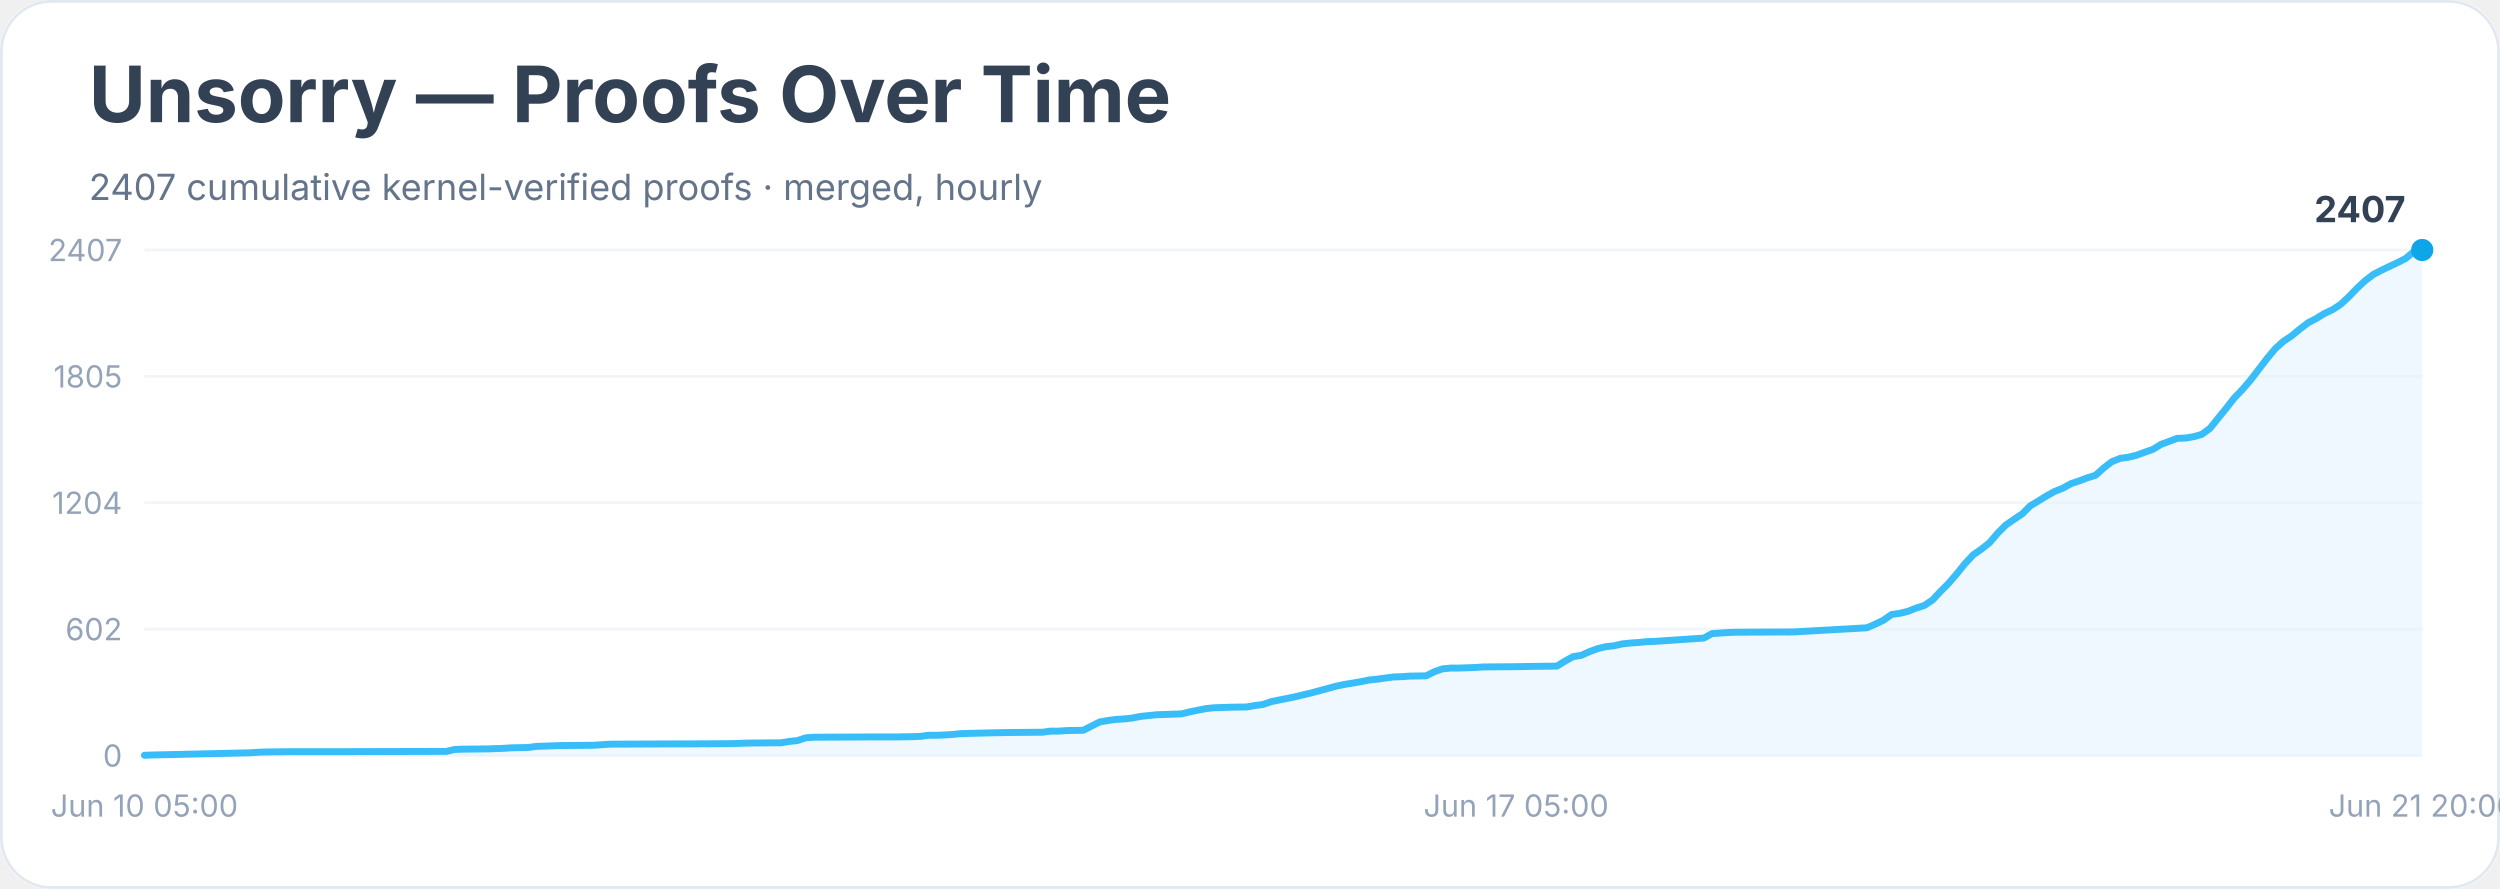
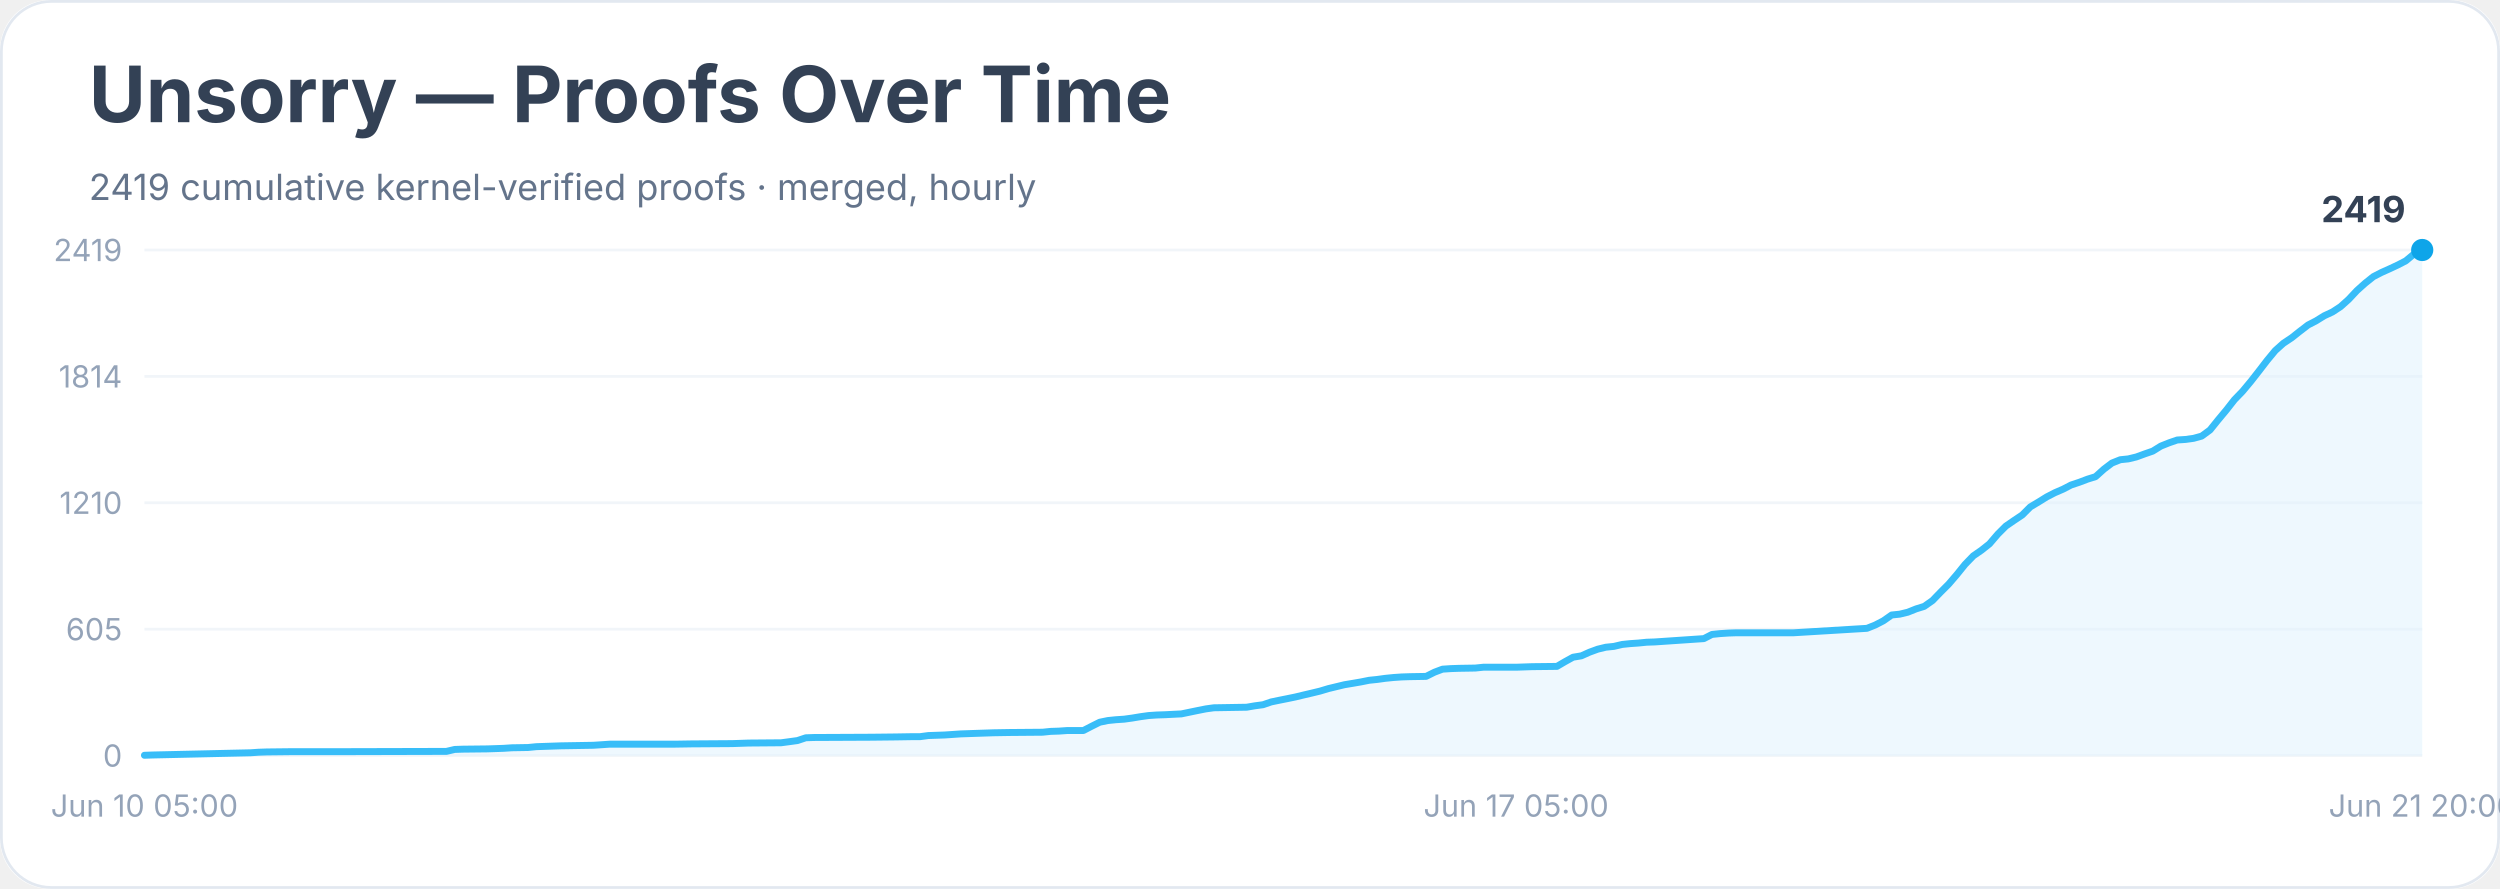
<svg xmlns="http://www.w3.org/2000/svg" width="900" height="320" viewBox="0 0 900 320" role="img" aria-labelledby="title desc">
  <rect width="900" height="100%" rx="18" fill="#ffffff" />
  <rect x="0.5" y="0.5" width="899" height="319" rx="18" fill="none" stroke="#e2e8f0" />
  <text x="32" y="44" font-family="Inter, system-ui, sans-serif" font-size="28" font-weight="700" fill="#334155">Unsorry — Proofs Over Time</text>
-   <text x="32" y="72" font-family="Inter, system-ui, sans-serif" font-size="13" fill="#64748b">2407 cumulative kernel-verified proofs · merged, hourly</text>
+   <text x="32" y="72" font-family="Inter, system-ui, sans-serif" font-size="13" fill="#64748b">2419 cumulative kernel-verified proofs · merged, hourly</text>
  <line x1="52" y1="272.0" x2="872" y2="272.0" stroke="#f1f5f9" />
  <text x="44" y="276.0" text-anchor="end" font-family="Inter, system-ui, sans-serif" font-size="11" fill="#94a3b8">0</text>
  <line x1="52" y1="226.5" x2="872" y2="226.5" stroke="#f1f5f9" />
-   <text x="44" y="230.5" text-anchor="end" font-family="Inter, system-ui, sans-serif" font-size="11" fill="#94a3b8">602</text>
+   <text x="44" y="230.5" text-anchor="end" font-family="Inter, system-ui, sans-serif" font-size="11" fill="#94a3b8">605</text>
  <line x1="52" y1="181.0" x2="872" y2="181.0" stroke="#f1f5f9" />
-   <text x="44" y="185.0" text-anchor="end" font-family="Inter, system-ui, sans-serif" font-size="11" fill="#94a3b8">1204</text>
+   <text x="44" y="185.0" text-anchor="end" font-family="Inter, system-ui, sans-serif" font-size="11" fill="#94a3b8">1210</text>
  <line x1="52" y1="135.5" x2="872" y2="135.5" stroke="#f1f5f9" />
-   <text x="44" y="139.5" text-anchor="end" font-family="Inter, system-ui, sans-serif" font-size="11" fill="#94a3b8">1805</text>
+   <text x="44" y="139.5" text-anchor="end" font-family="Inter, system-ui, sans-serif" font-size="11" fill="#94a3b8">1814</text>
  <line x1="52" y1="90.0" x2="872" y2="90.0" stroke="#f1f5f9" />
-   <text x="44" y="94.0" text-anchor="end" font-family="Inter, system-ui, sans-serif" font-size="11" fill="#94a3b8">2407</text>
-   <polygon points="52.0,272.0 52.0,271.9 54.9,271.8 90.2,271.0 93.1,270.8 96.1,270.7 104.9,270.6 122.5,270.6 160.7,270.5 163.7,269.8 166.6,269.7 175.4,269.6 178.4,269.5 181.3,269.4 184.3,269.2 190.1,269.1 193.1,268.7 201.9,268.4 213.6,268.3 216.6,268.1 219.5,267.9 243.0,267.8 248.9,267.8 263.6,267.7 266.6,267.6 269.5,267.5 281.2,267.4 284.2,266.9 287.1,266.6 290.1,265.6 293.0,265.4 313.6,265.3 322.4,265.3 328.3,265.2 331.2,265.1 334.2,264.7 337.1,264.7 340.0,264.6 343.0,264.4 345.9,264.1 357.7,263.8 363.5,263.7 375.3,263.6 378.2,263.2 381.2,263.2 384.1,263.0 390.0,262.9 392.9,261.4 395.9,259.9 398.8,259.4 401.7,259.0 404.7,258.8 407.6,258.5 410.6,257.9 413.5,257.6 416.4,257.3 419.4,257.2 425.3,257.0 428.2,256.3 431.1,255.7 434.1,255.1 437.0,254.8 442.9,254.6 448.8,254.5 451.7,254.0 454.7,253.6 457.6,252.6 460.5,252.0 463.5,251.4 466.4,250.8 469.3,250.1 472.3,249.4 475.2,248.6 478.2,247.8 481.1,247.0 484.0,246.4 487.0,245.9 489.9,245.4 492.9,244.8 495.8,244.5 498.7,244.1 501.7,243.7 504.6,243.6 507.6,243.4 513.4,243.3 516.4,241.8 519.3,240.8 522.3,240.5 525.2,240.5 531.1,240.3 534.0,240.1 545.8,240.0 551.6,239.9 560.5,239.8 563.4,238.0 566.3,236.4 569.3,235.9 572.2,234.6 575.2,233.5 578.1,232.8 581.0,232.5 584.0,231.8 586.9,231.5 589.8,231.3 592.8,231.0 595.7,230.9 613.4,229.7 616.3,228.1 619.2,227.9 622.2,227.7 625.1,227.6 645.7,227.5 672.1,226.0 675.1,224.7 678.0,223.3 681.0,221.2 683.9,220.8 686.8,220.1 689.8,218.9 692.7,218.0 695.7,216.0 698.6,212.9 701.5,210.0 704.5,206.5 707.4,202.9 710.4,199.7 713.3,197.7 716.2,195.4 719.2,191.9 722.1,189.0 725.0,187.0 728.0,185.0 730.9,182.1 733.9,180.3 736.8,178.5 739.7,176.9 742.7,175.7 745.6,174.1 748.6,173.1 751.5,172.0 754.4,171.1 757.4,168.4 760.3,166.2 763.3,165.0 766.2,164.6 769.1,163.9 772.1,162.8 775.0,161.8 777.9,160.0 780.9,158.9 783.8,157.8 786.8,157.7 789.7,157.2 792.6,156.4 795.6,154.2 798.5,150.6 801.5,146.9 804.4,143.2 807.3,140.2 810.3,136.7 813.2,132.9 816.2,129.0 819.1,125.5 822.0,122.9 825.0,120.9 827.9,118.5 830.9,116.2 833.8,114.7 836.7,112.9 839.7,111.5 842.6,109.6 845.5,106.9 848.5,103.8 851.4,101.1 854.4,98.8 857.3,97.3 860.2,95.9 863.2,94.5 866.1,93.0 869.1,90.5 872.0,90.0 872.0,272.0" fill="#e0f2fe" opacity="0.55" />
-   <polyline points="52.0,271.9 54.9,271.8 90.2,271.0 93.1,270.8 96.1,270.7 104.9,270.6 122.5,270.6 160.7,270.5 163.7,269.8 166.6,269.7 175.4,269.6 178.4,269.5 181.3,269.4 184.3,269.2 190.1,269.1 193.1,268.7 201.9,268.4 213.6,268.3 216.6,268.1 219.5,267.9 243.0,267.8 248.9,267.8 263.6,267.7 266.6,267.6 269.5,267.5 281.2,267.4 284.2,266.9 287.1,266.6 290.1,265.6 293.0,265.4 313.6,265.3 322.4,265.3 328.3,265.2 331.2,265.1 334.2,264.7 337.1,264.7 340.0,264.6 343.0,264.4 345.9,264.1 357.7,263.8 363.5,263.7 375.3,263.6 378.2,263.2 381.2,263.2 384.1,263.0 390.0,262.9 392.9,261.4 395.9,259.9 398.8,259.4 401.7,259.0 404.7,258.8 407.6,258.5 410.6,257.9 413.5,257.6 416.4,257.3 419.4,257.2 425.3,257.0 428.2,256.3 431.1,255.7 434.1,255.1 437.0,254.8 442.9,254.6 448.8,254.5 451.7,254.0 454.7,253.6 457.6,252.6 460.5,252.0 463.5,251.4 466.4,250.8 469.3,250.1 472.3,249.4 475.2,248.6 478.2,247.8 481.1,247.0 484.0,246.4 487.0,245.9 489.9,245.4 492.9,244.8 495.8,244.5 498.7,244.1 501.7,243.7 504.6,243.6 507.6,243.4 513.4,243.3 516.4,241.8 519.3,240.8 522.3,240.5 525.2,240.5 531.1,240.3 534.0,240.1 545.8,240.0 551.6,239.9 560.5,239.8 563.4,238.0 566.3,236.4 569.3,235.9 572.2,234.6 575.2,233.5 578.1,232.8 581.0,232.5 584.0,231.8 586.9,231.5 589.8,231.3 592.8,231.0 595.7,230.9 613.4,229.7 616.3,228.1 619.2,227.9 622.2,227.7 625.1,227.6 645.7,227.5 672.1,226.0 675.1,224.7 678.0,223.3 681.0,221.2 683.9,220.8 686.8,220.1 689.8,218.9 692.7,218.0 695.7,216.0 698.6,212.9 701.5,210.0 704.5,206.5 707.4,202.9 710.4,199.7 713.3,197.7 716.2,195.4 719.2,191.9 722.1,189.0 725.0,187.0 728.0,185.0 730.9,182.1 733.9,180.3 736.8,178.5 739.7,176.9 742.7,175.7 745.6,174.1 748.6,173.1 751.5,172.0 754.4,171.1 757.4,168.4 760.3,166.2 763.3,165.0 766.2,164.6 769.1,163.9 772.1,162.8 775.0,161.8 777.9,160.0 780.9,158.9 783.8,157.8 786.8,157.7 789.7,157.2 792.6,156.4 795.6,154.2 798.5,150.6 801.5,146.9 804.4,143.2 807.3,140.2 810.3,136.7 813.2,132.9 816.2,129.0 819.1,125.5 822.0,122.9 825.0,120.9 827.9,118.5 830.9,116.2 833.8,114.7 836.7,112.9 839.7,111.5 842.6,109.6 845.5,106.9 848.5,103.8 851.4,101.1 854.4,98.8 857.3,97.3 860.2,95.9 863.2,94.5 866.1,93.0 869.1,90.5 872.0,90.0" fill="none" stroke="#38bdf8" stroke-width="2.5" stroke-linejoin="round" stroke-linecap="round" />
+   <text x="44" y="94.0" text-anchor="end" font-family="Inter, system-ui, sans-serif" font-size="11" fill="#94a3b8">2419</text>
+   <polygon points="52.0,272.0 52.0,271.9 54.9,271.8 90.2,271.0 93.1,270.8 96.1,270.7 104.9,270.6 122.5,270.6 160.7,270.5 163.7,269.8 166.6,269.7 175.4,269.6 178.4,269.5 181.3,269.4 184.3,269.2 190.1,269.1 193.1,268.8 201.9,268.5 213.6,268.3 216.6,268.1 219.5,267.9 243.0,267.9 248.9,267.8 263.6,267.7 266.6,267.6 269.5,267.5 281.2,267.4 284.2,267.0 287.1,266.6 290.1,265.6 293.0,265.5 313.6,265.4 322.4,265.3 328.3,265.2 331.2,265.2 334.2,264.8 337.1,264.7 340.0,264.6 343.0,264.4 345.9,264.2 357.7,263.8 363.5,263.7 375.3,263.6 378.2,263.3 381.2,263.2 384.1,263.0 390.0,263.0 392.9,261.5 395.9,260.0 398.8,259.4 401.7,259.1 404.7,258.9 407.6,258.5 410.6,258.0 413.5,257.6 416.4,257.4 419.4,257.3 425.3,257.0 428.2,256.4 431.1,255.8 434.1,255.2 437.0,254.8 442.9,254.7 448.8,254.6 451.7,254.1 454.7,253.7 457.6,252.7 460.5,252.1 463.5,251.5 466.4,250.9 469.3,250.2 472.3,249.5 475.2,248.8 478.2,247.9 481.1,247.2 484.0,246.5 487.0,246.0 489.9,245.5 492.9,244.9 495.8,244.6 498.7,244.2 501.7,243.9 504.6,243.7 507.6,243.6 513.4,243.5 516.4,242.0 519.3,240.9 522.3,240.7 525.2,240.6 531.1,240.5 534.0,240.2 545.8,240.2 551.6,240.0 560.5,239.9 563.4,238.2 566.3,236.6 569.3,236.1 572.2,234.8 575.2,233.7 578.1,233.0 581.0,232.7 584.0,232.0 586.9,231.7 589.8,231.5 592.8,231.2 595.7,231.1 613.4,229.9 616.3,228.4 619.2,228.1 622.2,227.9 625.1,227.8 645.7,227.8 672.1,226.2 675.1,225.0 678.0,223.5 681.0,221.4 683.9,221.1 686.8,220.4 689.8,219.2 692.7,218.3 695.7,216.2 698.6,213.2 701.5,210.3 704.5,206.8 707.4,203.2 710.4,200.1 713.3,198.1 716.2,195.8 719.2,192.3 722.1,189.4 725.0,187.4 728.0,185.4 730.9,182.5 733.9,180.7 736.8,178.9 739.7,177.4 742.7,176.1 745.6,174.6 748.6,173.6 751.5,172.5 754.4,171.6 757.4,168.9 760.3,166.7 763.3,165.5 766.2,165.2 769.1,164.5 772.1,163.4 775.0,162.4 777.9,160.6 780.9,159.4 783.8,158.4 786.8,158.2 789.7,157.8 792.6,157.0 795.6,154.8 798.5,151.2 801.5,147.6 804.4,143.9 807.3,140.9 810.3,137.3 813.2,133.6 816.2,129.7 819.1,126.2 822.0,123.6 825.0,121.6 827.9,119.3 830.9,117.0 833.8,115.5 836.7,113.7 839.7,112.3 842.6,110.4 845.5,107.8 848.5,104.6 851.4,102.0 854.4,99.6 857.3,98.1 860.2,96.8 863.2,95.4 866.1,93.9 869.1,91.4 872.0,90.0 872.0,272.0" fill="#e0f2fe" opacity="0.55" />
+   <polyline points="52.0,271.9 54.9,271.8 90.2,271.0 93.1,270.8 96.1,270.7 104.9,270.6 122.5,270.6 160.7,270.5 163.7,269.8 166.6,269.7 175.4,269.6 178.4,269.5 181.3,269.4 184.3,269.2 190.1,269.1 193.1,268.8 201.9,268.5 213.6,268.3 216.6,268.1 219.5,267.9 243.0,267.9 248.9,267.8 263.6,267.7 266.6,267.6 269.5,267.5 281.2,267.4 284.2,267.0 287.1,266.6 290.1,265.6 293.0,265.5 313.6,265.4 322.4,265.3 328.3,265.2 331.2,265.2 334.2,264.8 337.1,264.7 340.0,264.6 343.0,264.4 345.9,264.2 357.7,263.8 363.5,263.7 375.3,263.6 378.2,263.3 381.2,263.2 384.1,263.0 390.0,263.0 392.9,261.5 395.9,260.0 398.8,259.4 401.7,259.1 404.7,258.9 407.6,258.5 410.6,258.0 413.5,257.6 416.4,257.4 419.4,257.3 425.3,257.0 428.2,256.4 431.1,255.8 434.1,255.2 437.0,254.8 442.9,254.7 448.8,254.6 451.7,254.1 454.7,253.7 457.6,252.7 460.5,252.1 463.5,251.5 466.4,250.9 469.3,250.2 472.3,249.5 475.2,248.8 478.2,247.9 481.1,247.2 484.0,246.5 487.0,246.0 489.9,245.5 492.9,244.9 495.8,244.6 498.7,244.2 501.7,243.9 504.6,243.7 507.6,243.6 513.4,243.5 516.4,242.0 519.3,240.9 522.3,240.7 525.2,240.6 531.1,240.5 534.0,240.2 545.8,240.2 551.6,240.0 560.5,239.9 563.4,238.2 566.3,236.6 569.3,236.1 572.2,234.8 575.2,233.7 578.1,233.0 581.0,232.7 584.0,232.0 586.9,231.7 589.8,231.5 592.8,231.2 595.7,231.1 613.4,229.9 616.3,228.4 619.2,228.1 622.2,227.9 625.1,227.8 645.7,227.8 672.1,226.2 675.1,225.0 678.0,223.5 681.0,221.4 683.9,221.1 686.8,220.4 689.8,219.2 692.7,218.3 695.7,216.2 698.6,213.2 701.5,210.3 704.5,206.8 707.4,203.2 710.4,200.1 713.3,198.1 716.2,195.8 719.2,192.3 722.1,189.4 725.0,187.4 728.0,185.4 730.9,182.5 733.9,180.7 736.8,178.9 739.7,177.4 742.7,176.1 745.6,174.6 748.6,173.6 751.5,172.5 754.4,171.6 757.4,168.9 760.3,166.7 763.3,165.5 766.2,165.2 769.1,164.5 772.1,163.4 775.0,162.4 777.9,160.6 780.9,159.4 783.8,158.4 786.8,158.2 789.7,157.8 792.6,157.0 795.6,154.8 798.5,151.2 801.5,147.6 804.4,143.9 807.3,140.9 810.3,137.3 813.2,133.6 816.2,129.7 819.1,126.2 822.0,123.6 825.0,121.6 827.9,119.3 830.9,117.0 833.8,115.5 836.7,113.7 839.7,112.3 842.6,110.4 845.5,107.8 848.5,104.6 851.4,102.0 854.4,99.6 857.3,98.1 860.2,96.8 863.2,95.4 866.1,93.9 869.1,91.4 872.0,90.0" fill="none" stroke="#38bdf8" stroke-width="2.5" stroke-linejoin="round" stroke-linecap="round" />
  <circle cx="872.0" cy="90.0" r="4" fill="#0ea5e9" />
-   <text x="866.0" y="80.0" text-anchor="end" font-family="Inter, system-ui, sans-serif" font-size="13" font-weight="700" fill="#334155">2407</text>
+   <text x="866.0" y="80.0" text-anchor="end" font-family="Inter, system-ui, sans-serif" font-size="13" font-weight="700" fill="#334155">2419</text>
  <text x="52.0" y="294" text-anchor="middle" font-family="Inter, system-ui, sans-serif" font-size="11" fill="#94a3b8">Jun 10 05:00</text>
  <text x="545.8" y="294" text-anchor="middle" font-family="Inter, system-ui, sans-serif" font-size="11" fill="#94a3b8">Jun 17 05:00</text>
  <text x="872.0" y="294" text-anchor="middle" font-family="Inter, system-ui, sans-serif" font-size="11" fill="#94a3b8">Jun 21 20:00</text>
</svg>
